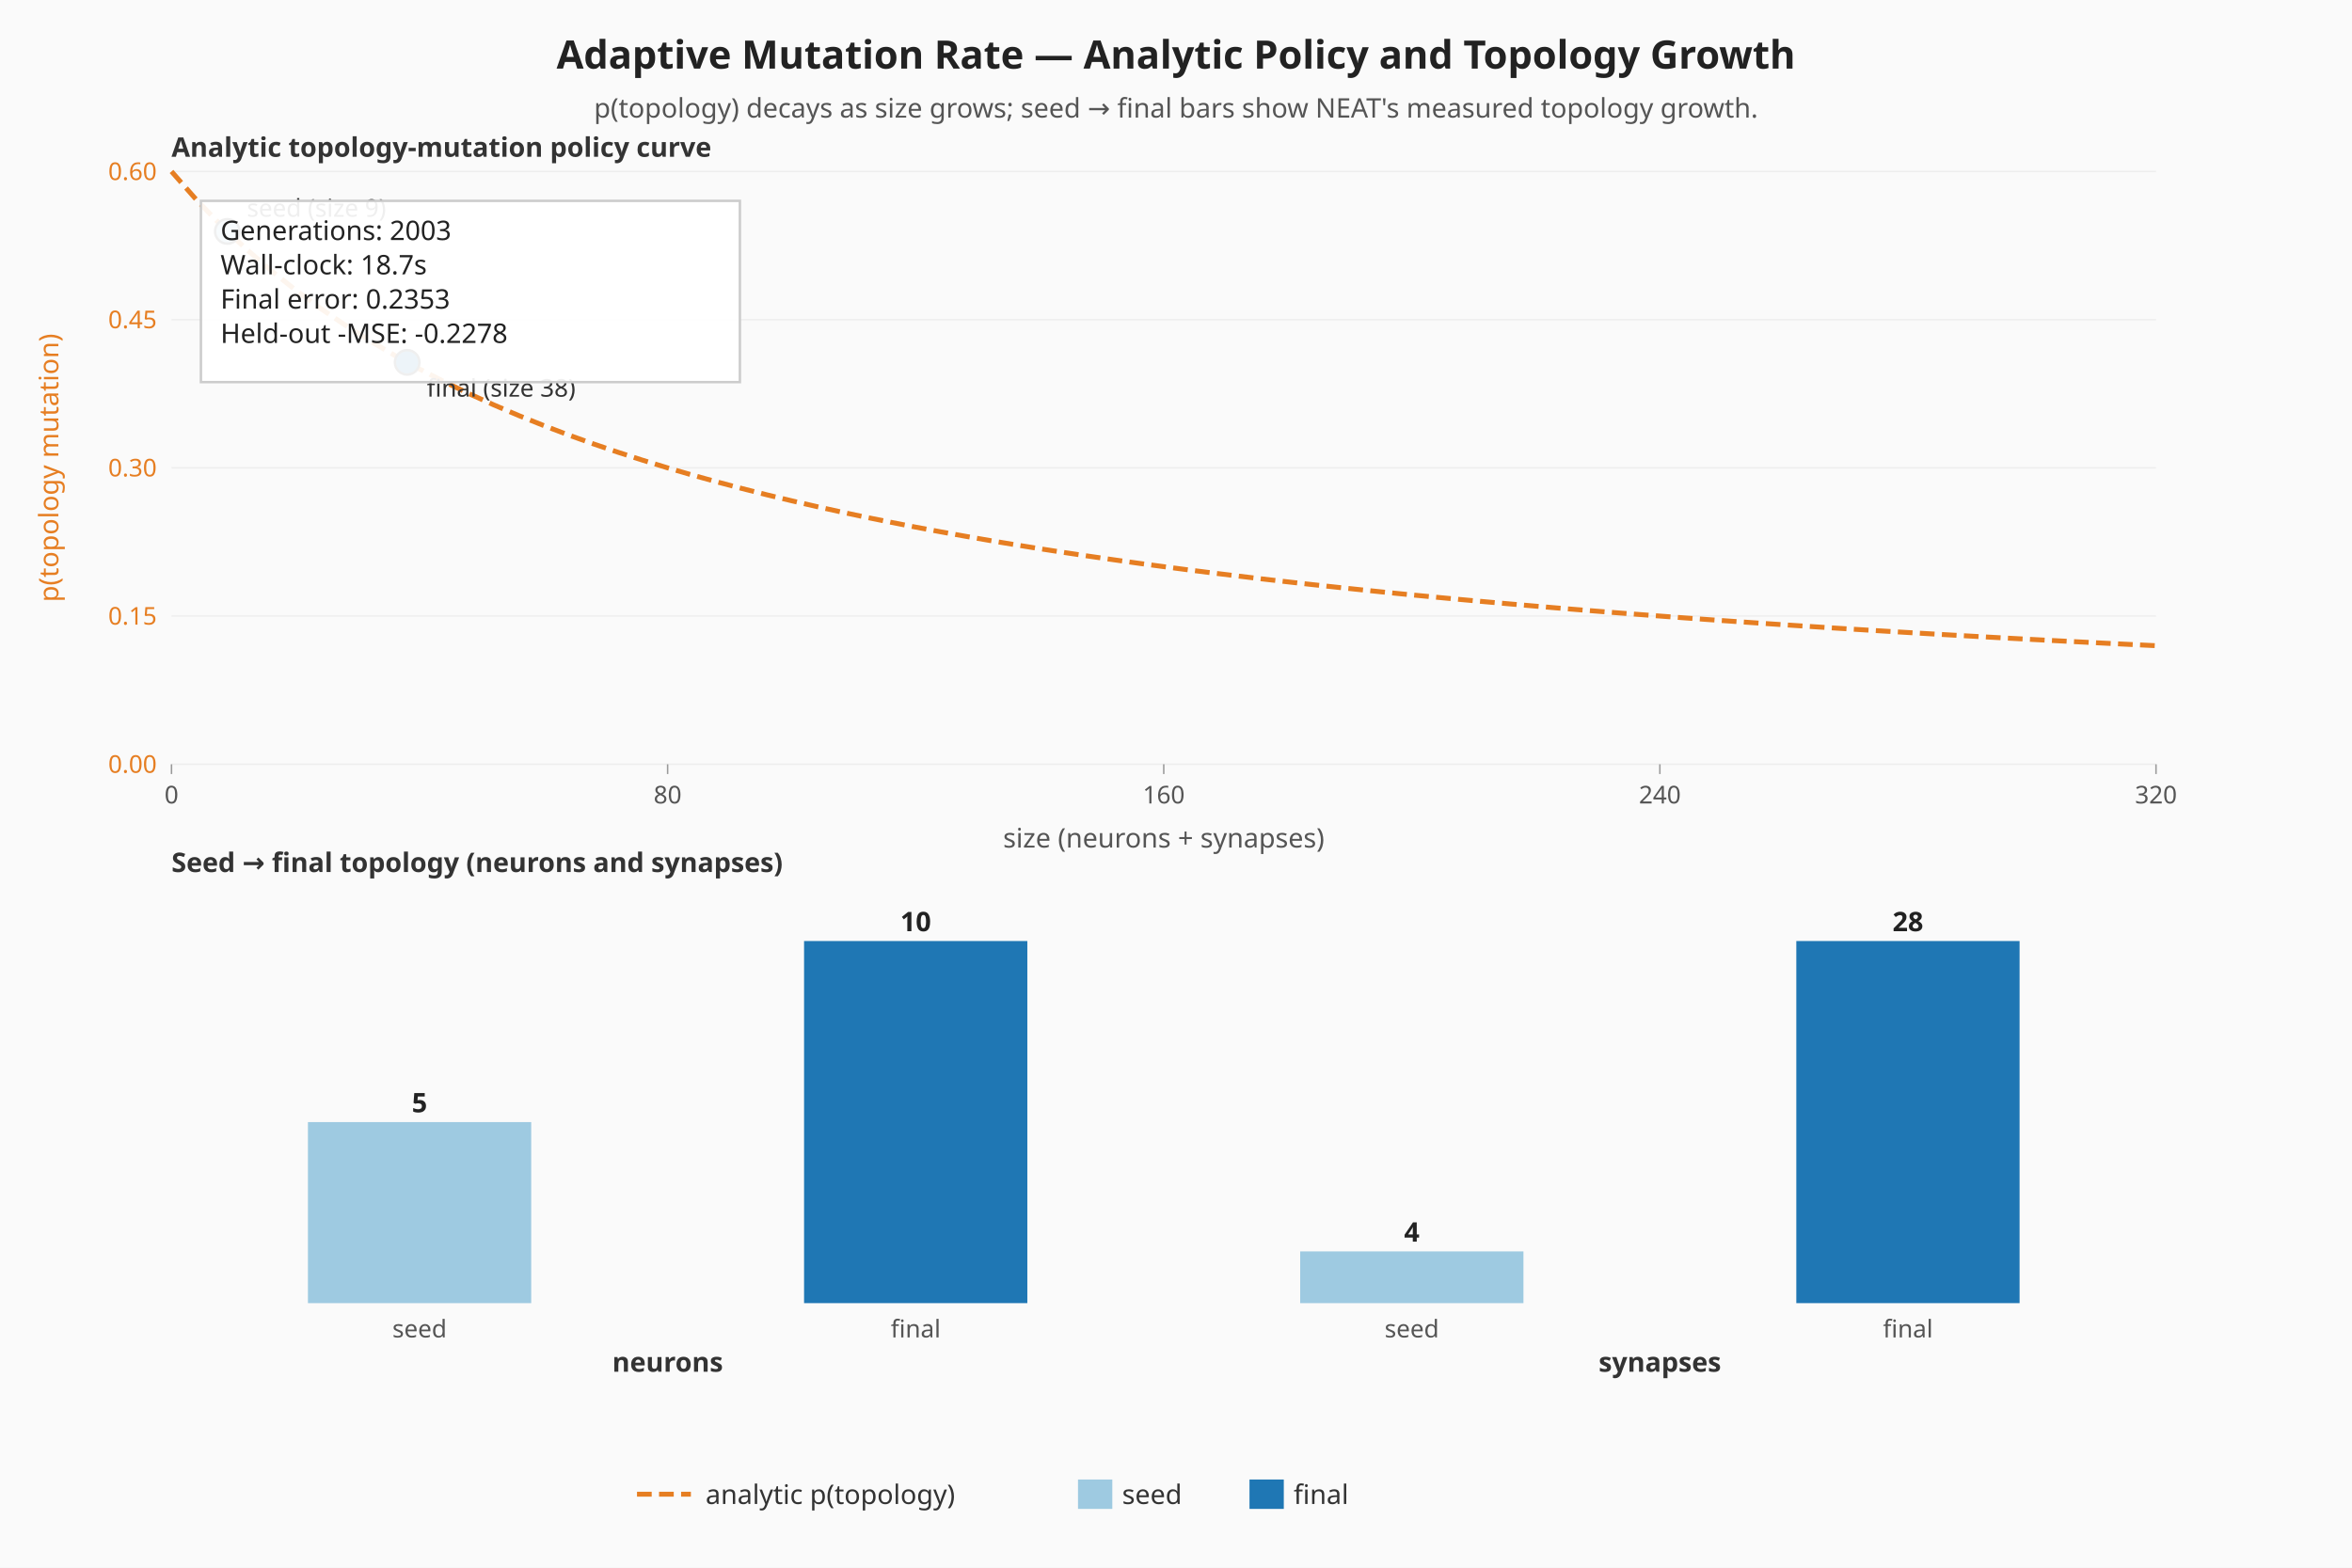
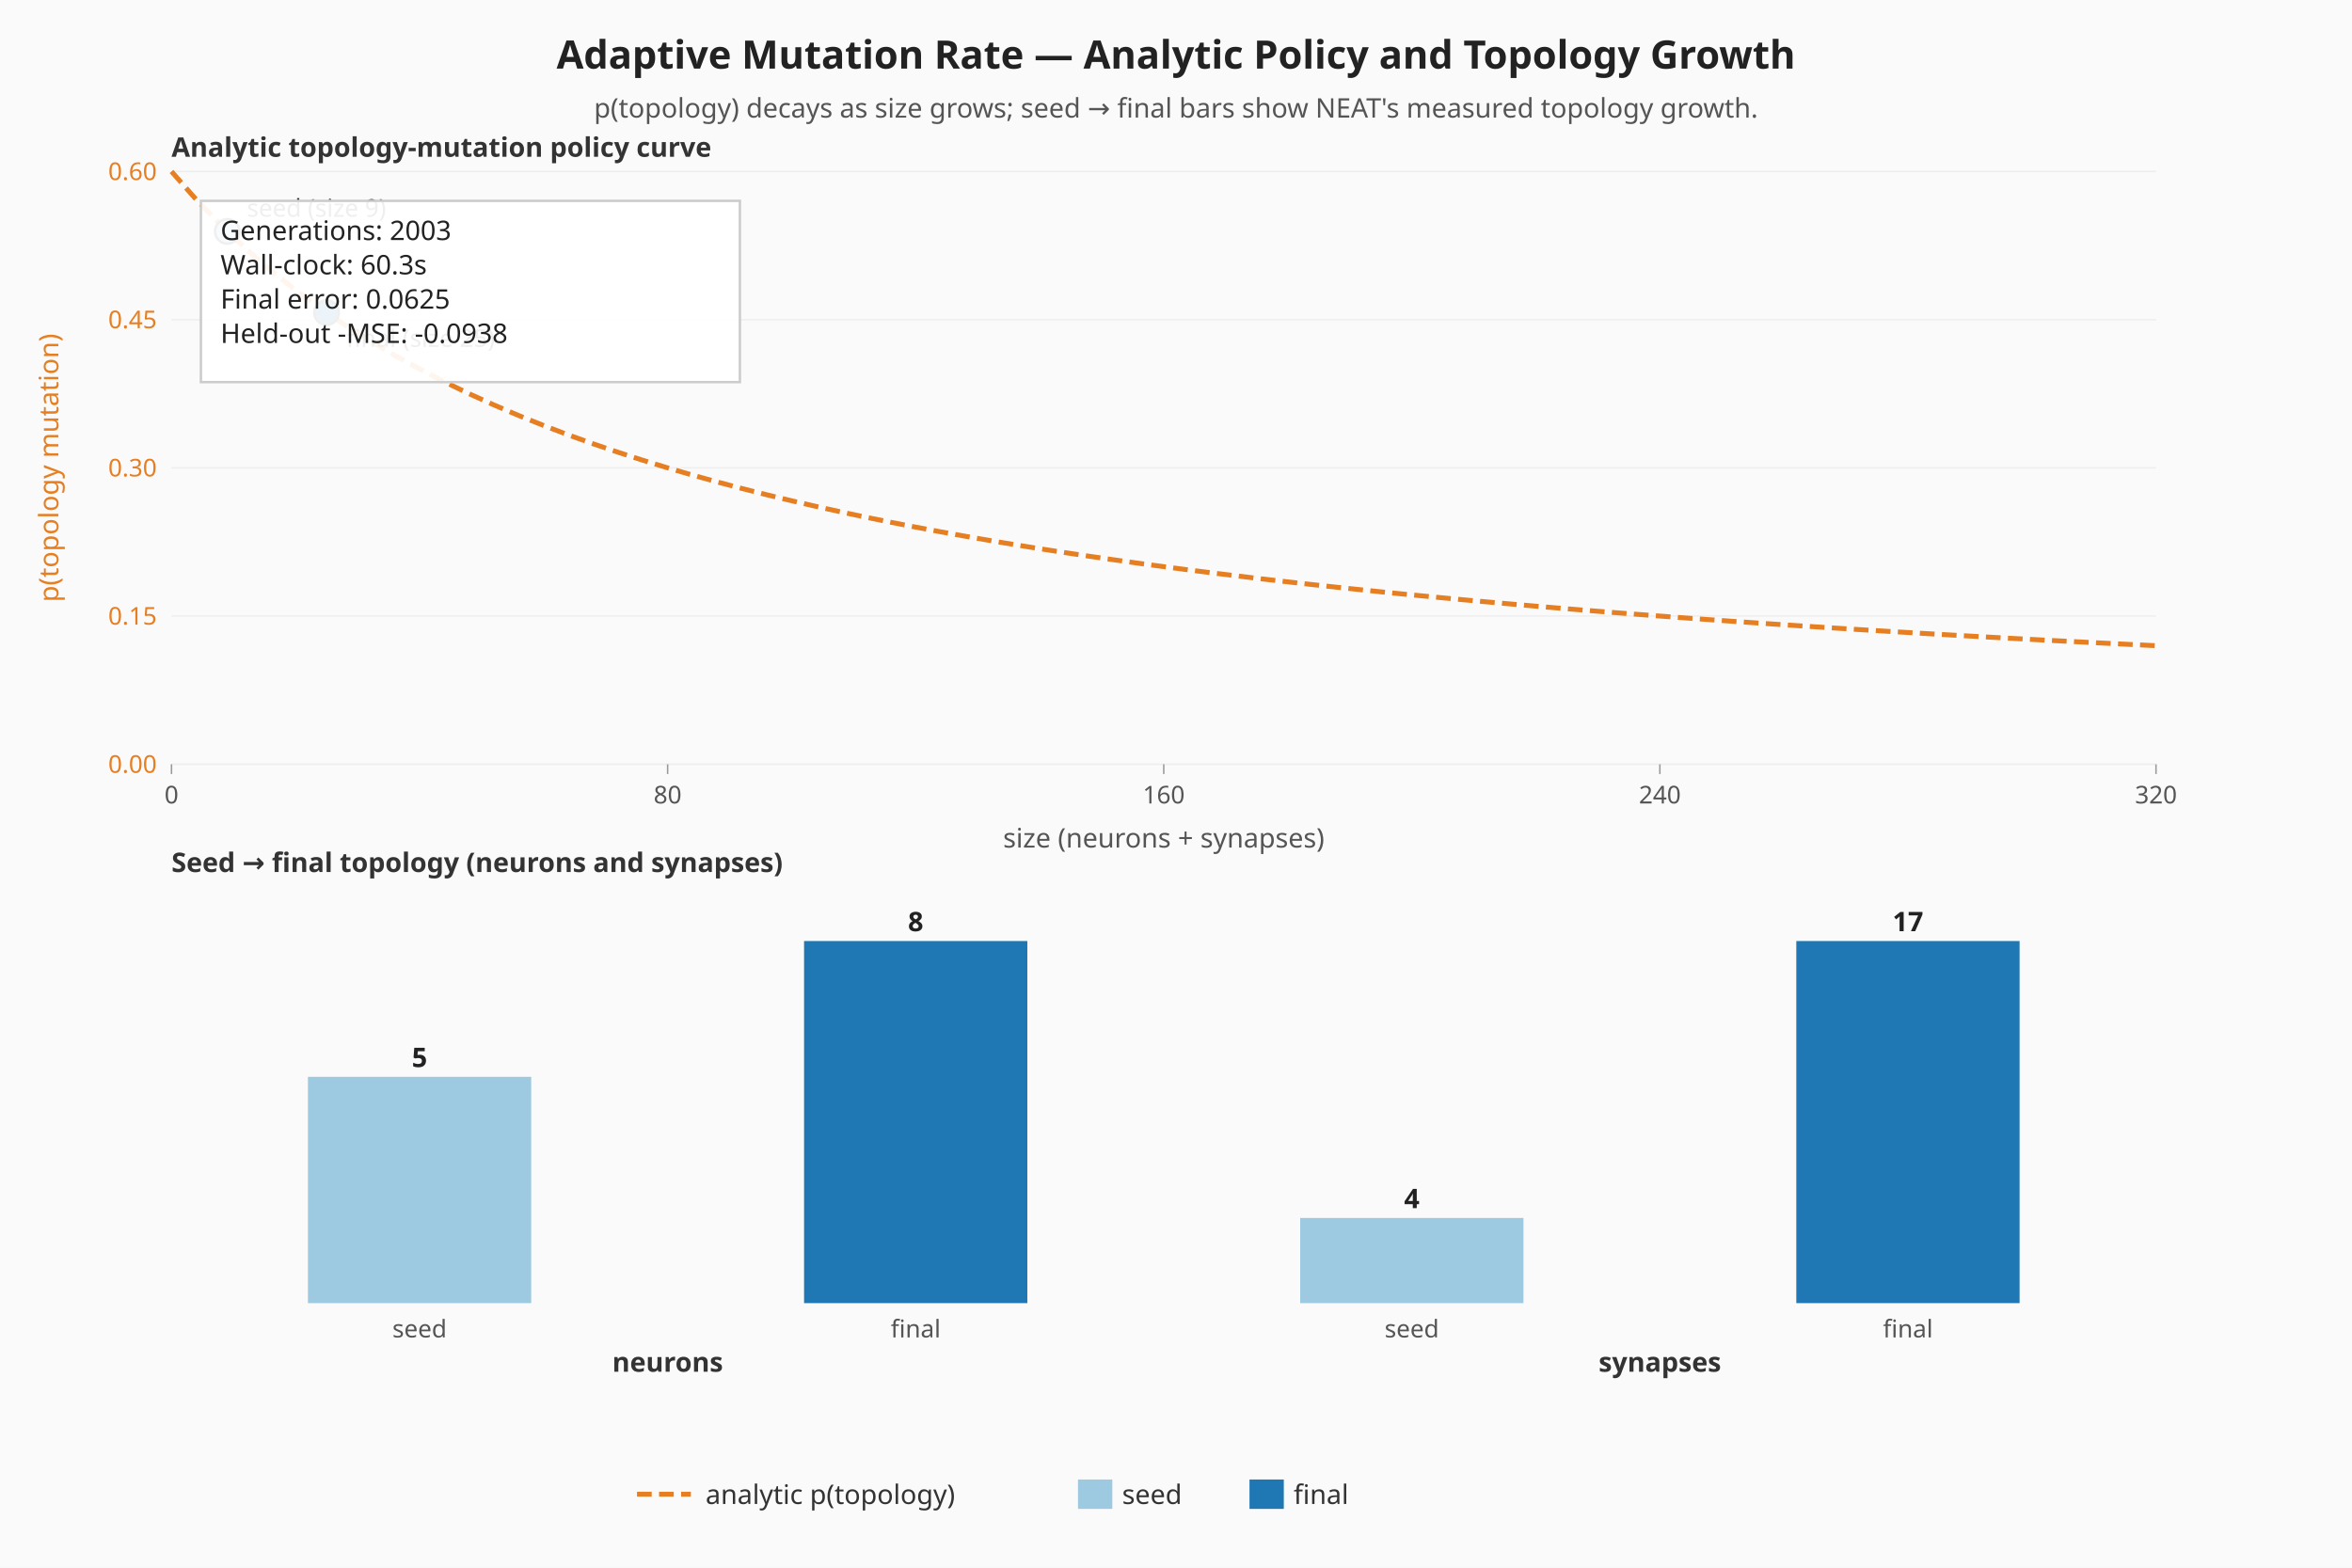
<svg xmlns="http://www.w3.org/2000/svg" viewBox="0 0 960 640" width="960" height="640" role="img" aria-label="Adaptive mutation — analytic policy curve and seed-vs-final topology">
  <rect width="960" height="640" fill="#fafafa" />
  <text x="480" y="28" text-anchor="middle" font-family="sans-serif" font-size="16" font-weight="bold" fill="#222">Adaptive Mutation Rate — Analytic Policy and Topology Growth</text>
  <text x="480" y="48" text-anchor="middle" font-family="sans-serif" font-size="11" fill="#555">p(topology) decays as size grows; seed → final bars show NEAT's measured topology growth.</text>
  <line x1="70.00" y1="312.00" x2="880.00" y2="312.00" stroke="#eeeeee" stroke-width="0.6" />
  <text x="64.00" y="315.50" text-anchor="end" font-family="sans-serif" font-size="10" fill="#e67e22">0.00</text>
  <line x1="70.00" y1="251.50" x2="880.00" y2="251.50" stroke="#eeeeee" stroke-width="0.6" />
  <text x="64.00" y="255.00" text-anchor="end" font-family="sans-serif" font-size="10" fill="#e67e22">0.15</text>
  <line x1="70.00" y1="191.00" x2="880.00" y2="191.00" stroke="#eeeeee" stroke-width="0.6" />
  <text x="64.00" y="194.50" text-anchor="end" font-family="sans-serif" font-size="10" fill="#e67e22">0.30</text>
  <line x1="70.00" y1="130.50" x2="880.00" y2="130.50" stroke="#eeeeee" stroke-width="0.6" />
  <text x="64.00" y="134.00" text-anchor="end" font-family="sans-serif" font-size="10" fill="#e67e22">0.45</text>
  <line x1="70.00" y1="70.00" x2="880.00" y2="70.00" stroke="#eeeeee" stroke-width="0.6" />
  <text x="64.00" y="73.50" text-anchor="end" font-family="sans-serif" font-size="10" fill="#e67e22">0.60</text>
  <line x1="70.00" y1="312.00" x2="70.00" y2="316.00" stroke="#999999" stroke-width="0.6" />
  <text x="70.00" y="328.00" text-anchor="middle" font-family="sans-serif" font-size="10" fill="#555">0</text>
  <line x1="272.50" y1="312.00" x2="272.50" y2="316.00" stroke="#999999" stroke-width="0.6" />
  <text x="272.50" y="328.00" text-anchor="middle" font-family="sans-serif" font-size="10" fill="#555">80</text>
  <line x1="475.00" y1="312.00" x2="475.00" y2="316.00" stroke="#999999" stroke-width="0.6" />
  <text x="475.00" y="328.00" text-anchor="middle" font-family="sans-serif" font-size="10" fill="#555">160</text>
  <line x1="677.50" y1="312.00" x2="677.50" y2="316.00" stroke="#999999" stroke-width="0.6" />
  <text x="677.50" y="328.00" text-anchor="middle" font-family="sans-serif" font-size="10" fill="#555">240</text>
  <line x1="880.00" y1="312.00" x2="880.00" y2="316.00" stroke="#999999" stroke-width="0.6" />
  <text x="880.00" y="328.00" text-anchor="middle" font-family="sans-serif" font-size="10" fill="#555">320</text>
  <text x="20.00" y="191.00" text-anchor="middle" dominant-baseline="middle" transform="rotate(-90 20.00 191.00)" font-family="sans-serif" font-size="11" fill="#e67e22">p(topology mutation)</text>
  <text x="475.00" y="346.00" text-anchor="middle" font-family="sans-serif" font-size="11" fill="#555">size (neurons + synapses)</text>
  <polyline class="topology-rate" fill="none" stroke="#e67e22" stroke-width="2" stroke-dasharray="6 3" points="70.00,70.00 80.13,81.52 90.25,92.00 100.38,101.57 110.50,110.33 120.63,118.40 130.75,125.85 140.88,132.74 151.00,139.14 161.13,145.10 171.25,150.67 181.38,155.87 191.50,160.75 201.63,165.33 211.75,169.65 221.88,173.71 232.00,177.56 242.13,181.19 252.25,184.63 262.38,187.90 272.50,191.00 282.63,193.95 292.75,196.76 302.88,199.44 313.00,202.00 323.13,204.44 333.25,206.78 343.38,209.02 353.50,211.17 363.63,213.22 373.75,215.20 383.88,217.10 394.00,218.92 404.13,220.68 414.25,222.37 424.38,224.00 434.50,225.57 444.63,227.09 454.75,228.55 464.88,229.97 475.00,231.33 485.12,232.66 495.25,233.94 505.38,235.17 515.50,236.38 525.63,237.54 535.75,238.67 545.88,239.76 556.00,240.82 566.13,241.86 576.25,242.86 586.38,243.83 596.50,244.78 606.63,245.70 616.75,246.59 626.88,247.47 637.00,248.32 647.13,249.14 657.25,249.95 667.38,250.73 677.50,251.50 687.63,252.25 697.75,252.98 707.88,253.69 718.00,254.38 728.13,255.06 738.25,255.72 748.38,256.37 758.50,257.00 768.63,257.62 778.75,258.22 788.88,258.81 799.00,259.39 809.13,259.96 819.25,260.51 829.38,261.05 839.50,261.58 849.63,262.10 859.75,262.61 869.88,263.11 880.00,263.60" />
  <circle class="seed-mark" cx="92.78" cy="94.47" r="5" fill="#9ecae1" stroke="#333" stroke-width="1" />
  <text x="100.78" y="88.47" font-family="sans-serif" font-size="10" fill="#333">seed (size 9)</text>
-   <circle class="final-mark" cx="166.19" cy="147.93" r="5" fill="#1f77b4" stroke="#333" stroke-width="1" />
-   <text x="174.19" y="161.93" font-family="sans-serif" font-size="10" fill="#333">final (size 38)</text>
+   <circle class="final-mark" cx="133.28" cy="127.62" r="5" fill="#1f77b4" stroke="#333" stroke-width="1" />
+   <text x="141.28" y="141.62" font-family="sans-serif" font-size="10" fill="#333">final (size 25)</text>
  <text x="70.00" y="64.00" font-family="sans-serif" font-size="11" font-weight="bold" fill="#333">Analytic topology-mutation policy curve</text>
  <text x="70.00" y="356.00" font-family="sans-serif" font-size="11" font-weight="bold" fill="#333">Seed → final topology (neurons and synapses)</text>
  <g class="seed-vs-final">
-     <rect class="topo-bar topo-bar-seed-neurons" x="125.69" y="458.09" width="91.13" height="73.91" fill="#9ecae1" />
-     <text x="171.25" y="454.09" text-anchor="middle" font-family="sans-serif" font-size="11" font-weight="bold" fill="#222">5</text>
+     <rect class="topo-bar topo-bar-seed-neurons" x="125.69" y="439.61" width="91.13" height="92.39" fill="#9ecae1" />
+     <text x="171.25" y="435.61" text-anchor="middle" font-family="sans-serif" font-size="11" font-weight="bold" fill="#222">5</text>
    <text x="171.25" y="546.00" text-anchor="middle" font-family="sans-serif" font-size="10" fill="#555">seed</text>
    <rect class="topo-bar topo-bar-final-neurons" x="328.19" y="384.17" width="91.13" height="147.83" fill="#1f77b4" />
-     <text x="373.75" y="380.17" text-anchor="middle" font-family="sans-serif" font-size="11" font-weight="bold" fill="#222">10</text>
+     <text x="373.75" y="380.17" text-anchor="middle" font-family="sans-serif" font-size="11" font-weight="bold" fill="#222">8</text>
    <text x="373.75" y="546.00" text-anchor="middle" font-family="sans-serif" font-size="10" fill="#555">final</text>
    <text x="272.50" y="560.00" text-anchor="middle" font-family="sans-serif" font-size="11" font-weight="bold" fill="#333">neurons</text>
-     <rect class="topo-bar topo-bar-seed-synapses" x="530.69" y="510.88" width="91.13" height="21.12" fill="#9ecae1" />
-     <text x="576.25" y="506.88" text-anchor="middle" font-family="sans-serif" font-size="11" font-weight="bold" fill="#222">4</text>
+     <rect class="topo-bar topo-bar-seed-synapses" x="530.69" y="497.22" width="91.13" height="34.78" fill="#9ecae1" />
+     <text x="576.25" y="493.22" text-anchor="middle" font-family="sans-serif" font-size="11" font-weight="bold" fill="#222">4</text>
    <text x="576.25" y="546.00" text-anchor="middle" font-family="sans-serif" font-size="10" fill="#555">seed</text>
    <rect class="topo-bar topo-bar-final-synapses" x="733.19" y="384.17" width="91.13" height="147.83" fill="#1f77b4" />
-     <text x="778.75" y="380.17" text-anchor="middle" font-family="sans-serif" font-size="11" font-weight="bold" fill="#222">28</text>
+     <text x="778.75" y="380.17" text-anchor="middle" font-family="sans-serif" font-size="11" font-weight="bold" fill="#222">17</text>
    <text x="778.75" y="546.00" text-anchor="middle" font-family="sans-serif" font-size="10" fill="#555">final</text>
    <text x="677.50" y="560.00" text-anchor="middle" font-family="sans-serif" font-size="11" font-weight="bold" fill="#333">synapses</text>
  </g>
  <rect x="82.00" y="82.00" width="220" height="74" fill="#ffffff" fill-opacity="0.92" stroke="#cccccc" />
  <text x="90.00" y="98.00" font-family="sans-serif" font-size="11" fill="#222">Generations: 2003</text>
-   <text x="90.00" y="112.00" font-family="sans-serif" font-size="11" fill="#222">Wall-clock: 18.7s</text>
-   <text x="90.00" y="126.00" font-family="sans-serif" font-size="11" fill="#222">Final error: 0.2353</text>
-   <text x="90.00" y="140.00" font-family="sans-serif" font-size="11" fill="#222">Held-out -MSE: -0.2278</text>
+   <text x="90.00" y="112.00" font-family="sans-serif" font-size="11" fill="#222">Wall-clock: 60.3s</text>
+   <text x="90.00" y="126.00" font-family="sans-serif" font-size="11" fill="#222">Final error: 0.0625</text>
+   <text x="90.00" y="140.00" font-family="sans-serif" font-size="11" fill="#222">Held-out -MSE: -0.0938</text>
  <g class="legend" font-family="sans-serif" font-size="11" fill="#333">
    <line x1="260" y1="610" x2="282" y2="610" stroke="#e67e22" stroke-width="2" stroke-dasharray="6 3" />
    <text x="288" y="614">analytic p(topology)</text>
    <rect x="440" y="604" width="14" height="12" fill="#9ecae1" />
    <text x="458" y="614">seed</text>
    <rect x="510" y="604" width="14" height="12" fill="#1f77b4" />
    <text x="528" y="614">final</text>
  </g>
</svg>
